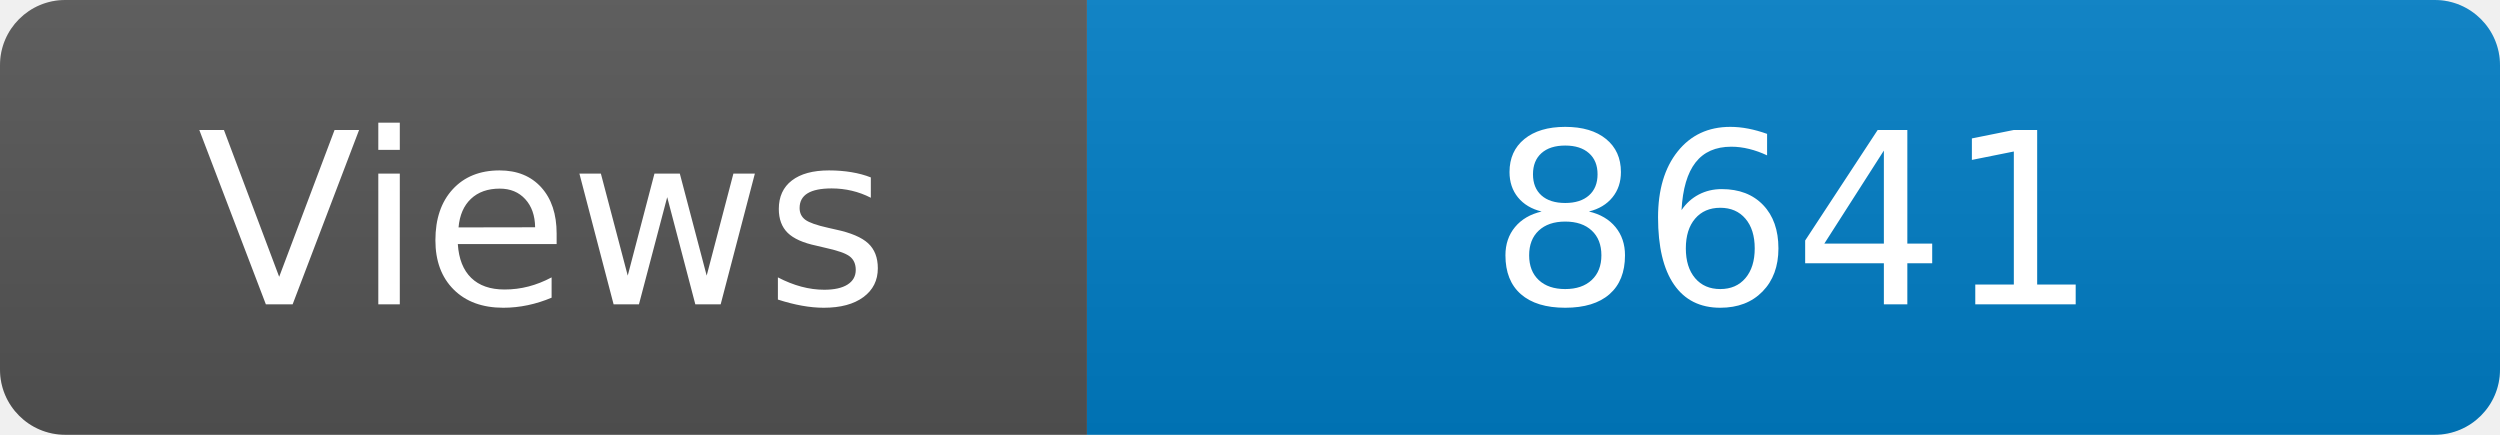
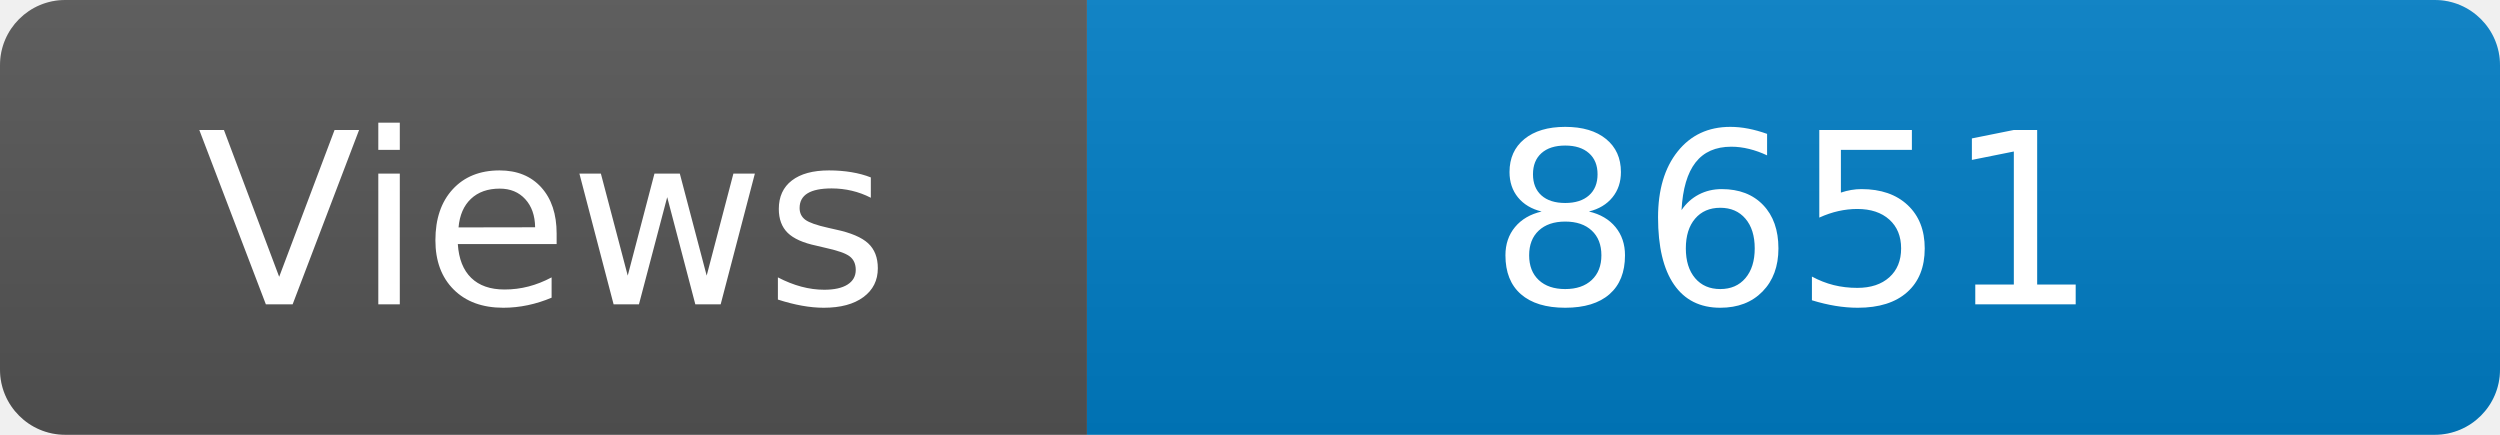
<svg xmlns="http://www.w3.org/2000/svg" width="115" height="20" role="img" aria-label="Maintained?: yes">
  <linearGradient id="s" x2="0" y2="100%">
    <stop offset="0" stop-color="#bbb" stop-opacity=".1" />
    <stop offset="1" stop-opacity=".1" />
  </linearGradient>
  <clipPath id="r">
    <rect width="115" height="20" rx="3" fill="#fff" />
  </clipPath>
  <g clip-path="url(#r)">
    <rect width="50" height="20" fill="#555" />
    <rect x="50" width="160" height="20" fill="#007ec6" />
    <rect width="115" height="20" fill="url(#s)" />
  </g>
  <g fill="#fff" text-anchor="middle" font-family="Verdana,Geneva,DejaVu Sans,sans-serif" font-size="110">
    <text x="250" y="140" transform="scale(.1)" fill="#fff">Views</text>
-     <text x="825" y="140" transform="scale(.1)" fill="#fff">8641</text>
+     <text x="825" y="140" transform="scale(.1)" fill="#fff">8651</text>
  </g>
</svg>
